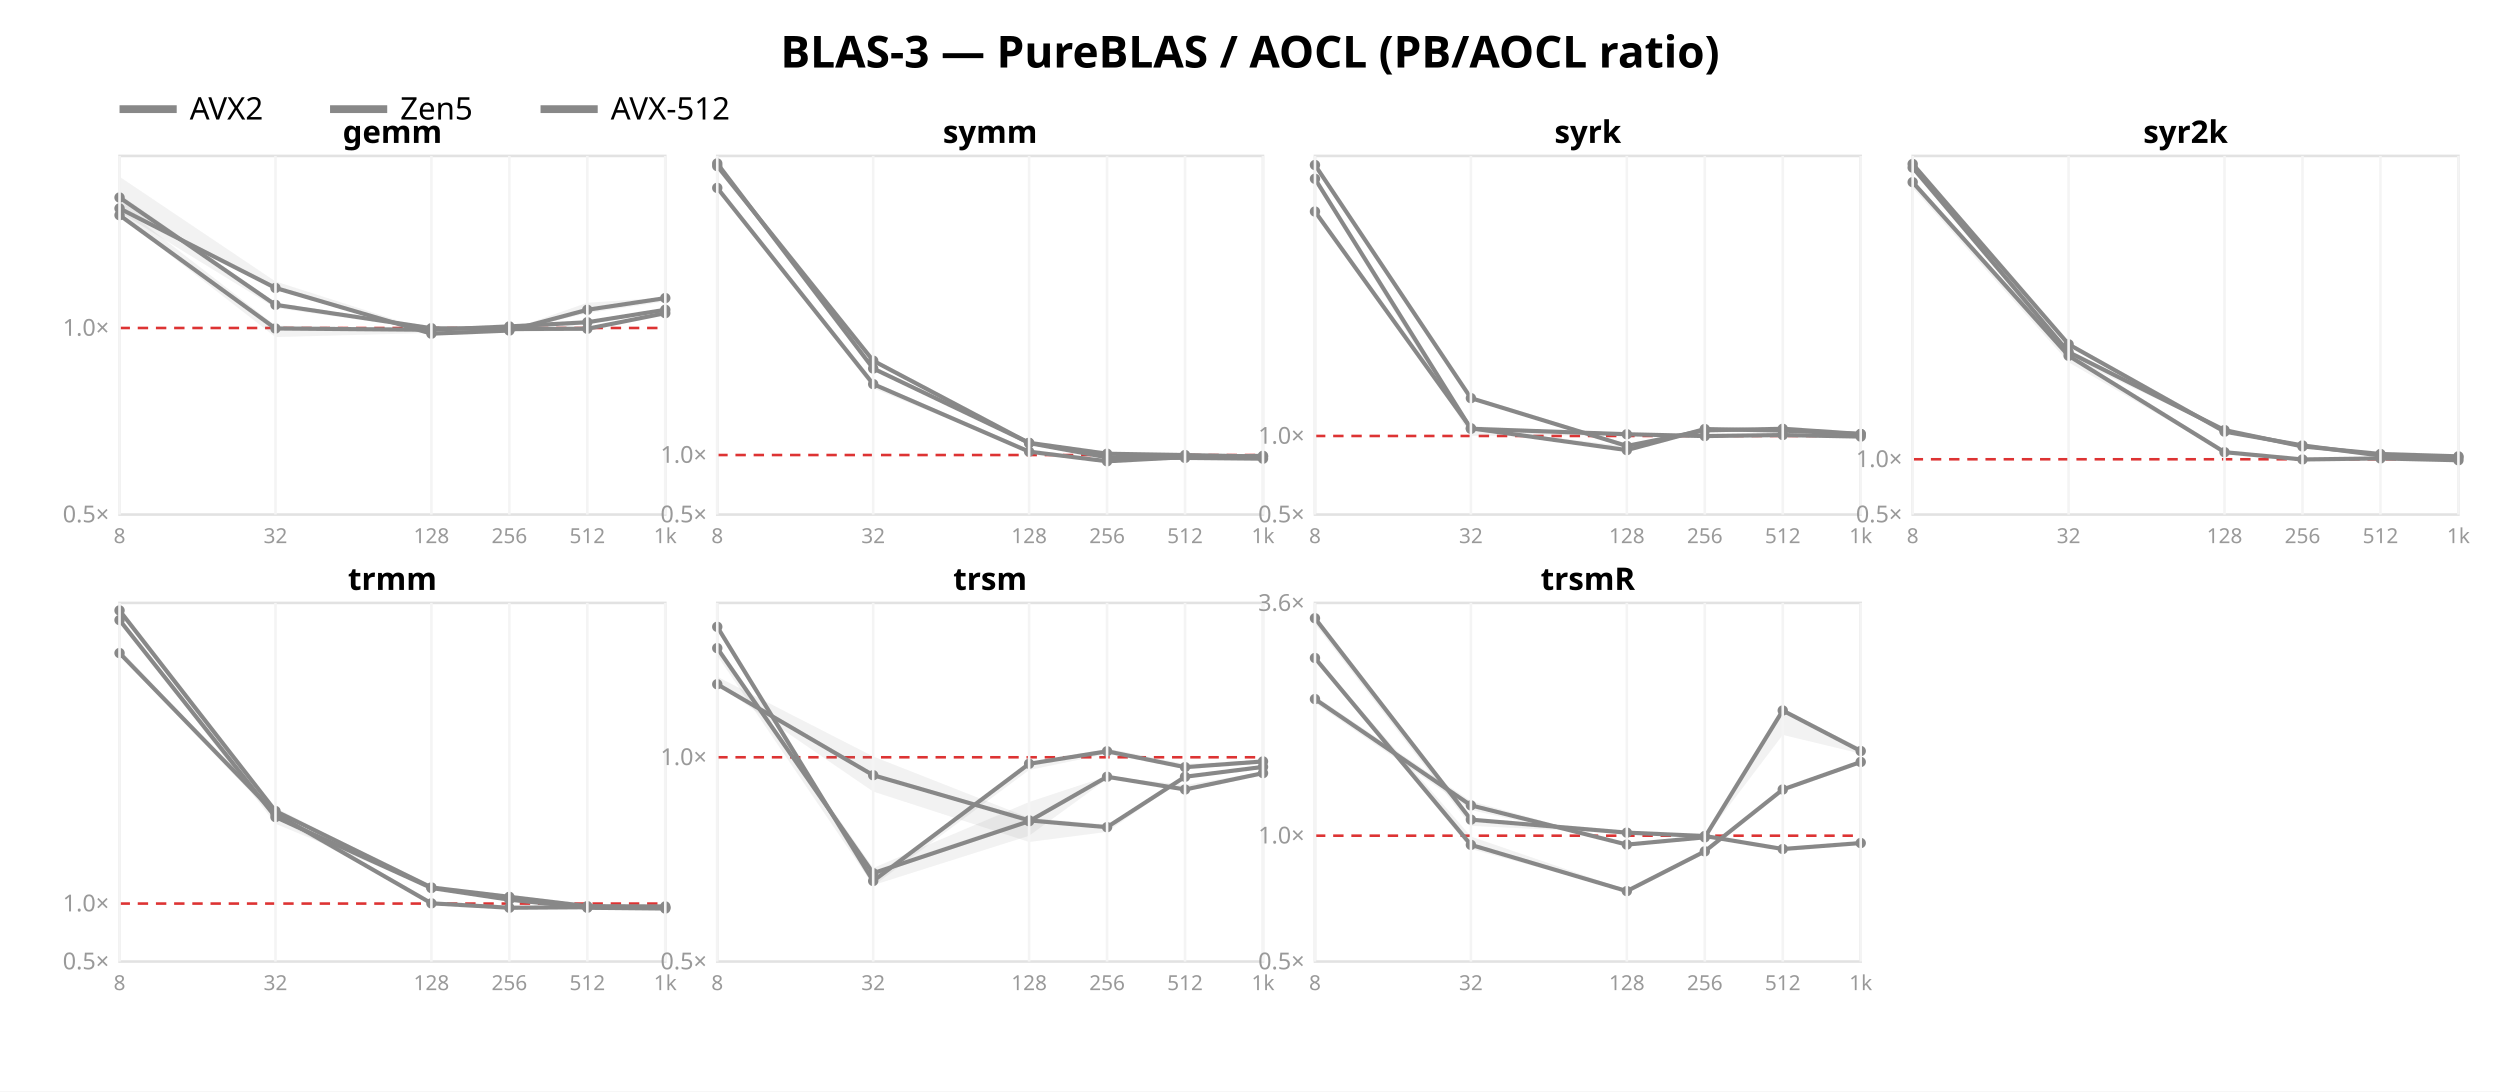
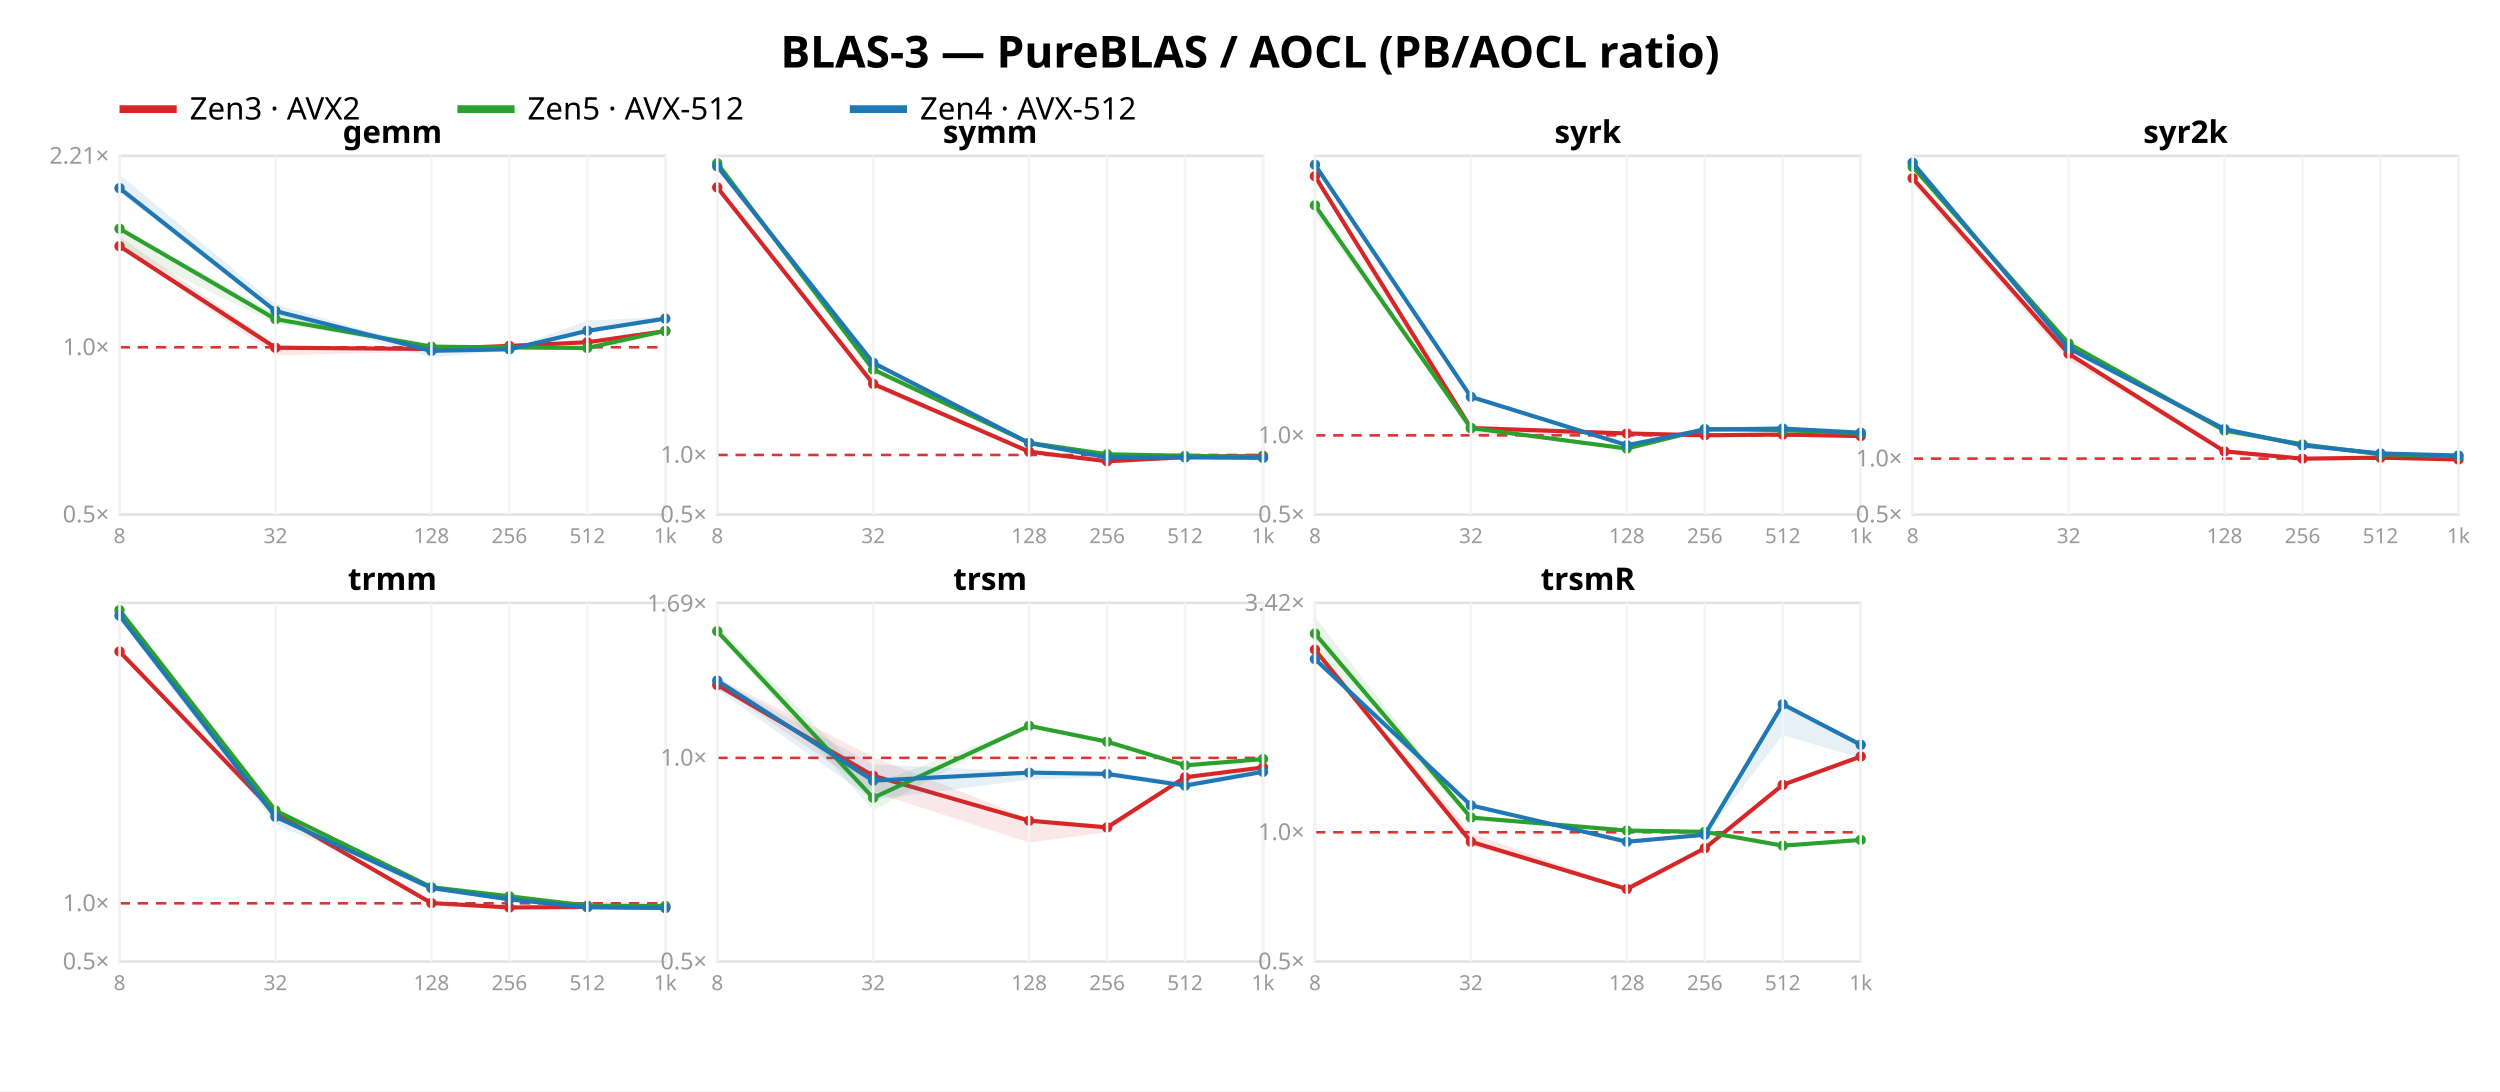
<svg xmlns="http://www.w3.org/2000/svg" width="962" height="420" font-family="sans-serif">
  <rect width="962" height="420" fill="white" />
  <text x="481.0" y="26" text-anchor="middle" font-size="17" font-weight="bold">BLAS-3 — PureBLAS / AOCL (PB/AOCL ratio)</text>
-   <line x1="46" y1="42" x2="68" y2="42" stroke="#888888" stroke-width="3" />
-   <text x="73" y="46" font-size="12">AVX2</text>
-   <line x1="127" y1="42" x2="149" y2="42" stroke="#888888" stroke-width="3" />
-   <text x="154" y="46" font-size="12">Zen5</text>
-   <line x1="208" y1="42" x2="230" y2="42" stroke="#888888" stroke-width="3" />
-   <text x="235" y="46" font-size="12">AVX-512</text>
+   <line x1="46" y1="42" x2="68" y2="42" stroke="#d62728" stroke-width="3" />
+   <text x="73" y="46" font-size="12">Zen3 · AVX2</text>
+   <line x1="176" y1="42" x2="198" y2="42" stroke="#2ca02c" stroke-width="3" />
+   <text x="203" y="46" font-size="12">Zen5 · AVX-512</text>
+   <line x1="327" y1="42" x2="349" y2="42" stroke="#1f77b4" stroke-width="3" />
+   <text x="354" y="46" font-size="12">Zen4 · AVX-512</text>
  <rect x="46" y="60" width="210" height="138" fill="none" stroke="#e2e2e2" />
-   <line x1="46" y1="126.208" x2="256" y2="126.208" stroke="#d33" stroke-dasharray="4 3" />
+   <line x1="46" y1="133.639" x2="256" y2="133.639" stroke="#d33" stroke-dasharray="4 3" />
  <text x="42" y="201.0" text-anchor="end" font-size="9" fill="#999">0.5×</text>
-   <text x="42" y="129.208" text-anchor="end" font-size="9" fill="#999">1.0×</text>
-   <polygon points="46.0,78.8 106.0,125.3 166.0,126.5 196.0,125.4 226.0,123.9 256.0,119.2 256.0,119.6 226.0,124.1 196.0,125.7 166.0,128.1 106.0,129.7 46.0,83.0" fill="#888888" opacity="0.11" />
-   <polyline points="46.0,82.8 106.0,126.4 166.0,126.9 196.0,125.6 226.0,124.0 256.0,119.2" fill="none" stroke="#888888" stroke-width="1.6" />
-   <circle cx="46.0" cy="82.8" r="2" fill="#888888" />
-   <circle cx="106.0" cy="126.4" r="2" fill="#888888" />
-   <circle cx="166.0" cy="126.9" r="2" fill="#888888" />
-   <circle cx="196.0" cy="125.6" r="2" fill="#888888" />
-   <circle cx="226.0" cy="124.0" r="2" fill="#888888" />
-   <circle cx="256.0" cy="119.2" r="2" fill="#888888" />
-   <polygon points="46.0,74.8 106.0,116.4 166.0,126.0 196.0,126.2 226.0,126.5 256.0,120.2 256.0,120.7 226.0,127.0 196.0,127.8 166.0,127.0 106.0,118.5 46.0,81.6" fill="#888888" opacity="0.11" />
-   <polyline points="46.0,76.0 106.0,117.3 166.0,126.3 196.0,126.6 226.0,126.5 256.0,120.5" fill="none" stroke="#888888" stroke-width="1.6" />
-   <circle cx="46.0" cy="76.0" r="2" fill="#888888" />
-   <circle cx="106.0" cy="117.3" r="2" fill="#888888" />
-   <circle cx="166.0" cy="126.3" r="2" fill="#888888" />
-   <circle cx="196.0" cy="126.6" r="2" fill="#888888" />
-   <circle cx="226.0" cy="126.5" r="2" fill="#888888" />
-   <circle cx="256.0" cy="120.5" r="2" fill="#888888" />
-   <polygon points="46.0,68.0 106.0,108.3 166.0,127.5 196.0,127.0 226.0,116.5 256.0,114.5 256.0,116.0 226.0,120.5 196.0,127.6 166.0,129.0 106.0,111.5 46.0,80.6" fill="#888888" opacity="0.11" />
-   <polyline points="46.0,80.2 106.0,110.8 166.0,128.4 196.0,127.2 226.0,119.2 256.0,114.7" fill="none" stroke="#888888" stroke-width="1.6" />
-   <circle cx="46.0" cy="80.2" r="2" fill="#888888" />
-   <circle cx="106.0" cy="110.8" r="2" fill="#888888" />
-   <circle cx="166.0" cy="128.4" r="2" fill="#888888" />
-   <circle cx="196.0" cy="127.2" r="2" fill="#888888" />
-   <circle cx="226.0" cy="119.2" r="2" fill="#888888" />
-   <circle cx="256.0" cy="114.7" r="2" fill="#888888" />
+   <text x="42" y="136.639" text-anchor="end" font-size="9" fill="#999">1.0×</text>
+   <text x="42" y="63.007" text-anchor="end" font-size="9" fill="#999">2.21×</text>
+   <polygon points="46.0,91.1 106.0,132.8 166.0,133.9 196.0,132.9 226.0,131.6 256.0,127.3 256.0,127.7 226.0,131.7 196.0,133.2 166.0,135.3 106.0,136.7 46.0,94.9" fill="#d62728" opacity="0.11" />
+   <polyline points="46.0,94.7 106.0,133.8 166.0,134.3 196.0,133.1 226.0,131.7 256.0,127.4" fill="none" stroke="#d62728" stroke-width="1.6" />
+   <circle cx="46.0" cy="94.7" r="2" fill="#d62728" />
+   <circle cx="106.0" cy="133.8" r="2" fill="#d62728" />
+   <circle cx="166.0" cy="134.3" r="2" fill="#d62728" />
+   <circle cx="196.0" cy="133.1" r="2" fill="#d62728" />
+   <circle cx="226.0" cy="131.7" r="2" fill="#d62728" />
+   <circle cx="256.0" cy="127.4" r="2" fill="#d62728" />
+   <polygon points="46.0,87.6 106.0,120.6 166.0,132.4 196.0,133.6 226.0,133.8 256.0,126.9 256.0,128.1 226.0,134.0 196.0,133.9 166.0,133.7 106.0,124.5 46.0,95.4" fill="#2ca02c" opacity="0.11" />
+   <polyline points="46.0,88.0 106.0,122.8 166.0,133.4 196.0,133.7 226.0,133.9 256.0,127.3" fill="none" stroke="#2ca02c" stroke-width="1.6" />
+   <circle cx="46.0" cy="88.0" r="2" fill="#2ca02c" />
+   <circle cx="106.0" cy="122.8" r="2" fill="#2ca02c" />
+   <circle cx="166.0" cy="133.4" r="2" fill="#2ca02c" />
+   <circle cx="196.0" cy="133.7" r="2" fill="#2ca02c" />
+   <circle cx="226.0" cy="133.9" r="2" fill="#2ca02c" />
+   <circle cx="256.0" cy="127.3" r="2" fill="#2ca02c" />
+   <polygon points="46.0,67.1 106.0,117.1 166.0,134.5 196.0,134.2 226.0,123.4 256.0,121.9 256.0,123.4 226.0,128.3 196.0,135.0 166.0,137.5 106.0,120.9 46.0,74.0" fill="#1f77b4" opacity="0.11" />
+   <polyline points="46.0,72.4 106.0,119.7 166.0,135.0 196.0,134.4 226.0,127.3 256.0,122.6" fill="none" stroke="#1f77b4" stroke-width="1.6" />
+   <circle cx="46.0" cy="72.4" r="2" fill="#1f77b4" />
+   <circle cx="106.0" cy="119.7" r="2" fill="#1f77b4" />
+   <circle cx="166.0" cy="135.0" r="2" fill="#1f77b4" />
+   <circle cx="196.0" cy="134.4" r="2" fill="#1f77b4" />
+   <circle cx="226.0" cy="127.3" r="2" fill="#1f77b4" />
+   <circle cx="256.0" cy="122.6" r="2" fill="#1f77b4" />
  <text x="151.0" y="55" text-anchor="middle" font-size="12" font-weight="bold">gemm</text>
  <line x1="46.0" y1="60" x2="46.0" y2="198" stroke="#f4f4f4" />
  <text x="46.0" y="209" text-anchor="middle" font-size="8" fill="#999">8</text>
  <line x1="106.0" y1="60" x2="106.0" y2="198" stroke="#f4f4f4" />
  <text x="106.0" y="209" text-anchor="middle" font-size="8" fill="#999">32</text>
  <line x1="166.0" y1="60" x2="166.0" y2="198" stroke="#f4f4f4" />
  <text x="166.0" y="209" text-anchor="middle" font-size="8" fill="#999">128</text>
  <line x1="196.0" y1="60" x2="196.0" y2="198" stroke="#f4f4f4" />
  <text x="196.0" y="209" text-anchor="middle" font-size="8" fill="#999">256</text>
  <line x1="226.0" y1="60" x2="226.0" y2="198" stroke="#f4f4f4" />
  <text x="226.0" y="209" text-anchor="middle" font-size="8" fill="#999">512</text>
  <line x1="256.0" y1="60" x2="256.0" y2="198" stroke="#f4f4f4" />
  <text x="256.0" y="209" text-anchor="middle" font-size="8" fill="#999">1k</text>
  <rect x="276" y="60" width="210" height="138" fill="none" stroke="#e2e2e2" />
-   <line x1="276" y1="175.093" x2="486" y2="175.093" stroke="#d33" stroke-dasharray="4 3" />
+   <line x1="276" y1="175.068" x2="486" y2="175.068" stroke="#d33" stroke-dasharray="4 3" />
  <text x="272" y="201.0" text-anchor="end" font-size="9" fill="#999">0.5×</text>
-   <text x="272" y="178.093" text-anchor="end" font-size="9" fill="#999">1.0×</text>
-   <polygon points="276.0,72.2 336.0,147.7 396.0,173.7 426.0,177.5 456.0,175.9 486.0,175.4 486.0,175.5 456.0,175.9 426.0,177.6 396.0,173.9 336.0,149.4 276.0,72.5" fill="#888888" opacity="0.11" />
-   <polyline points="276.0,72.3 336.0,147.8 396.0,173.8 426.0,177.5 456.0,175.9 486.0,175.4" fill="none" stroke="#888888" stroke-width="1.6" />
-   <circle cx="276.0" cy="72.3" r="2" fill="#888888" />
-   <circle cx="336.0" cy="147.8" r="2" fill="#888888" />
-   <circle cx="396.0" cy="173.8" r="2" fill="#888888" />
-   <circle cx="426.0" cy="177.5" r="2" fill="#888888" />
-   <circle cx="456.0" cy="175.9" r="2" fill="#888888" />
-   <circle cx="486.0" cy="175.4" r="2" fill="#888888" />
-   <polygon points="276.0,62.5 336.0,141.5 396.0,170.1 426.0,174.1 456.0,175.1 486.0,175.6 486.0,175.7 456.0,175.4 426.0,174.6 396.0,170.5 336.0,142.5 276.0,63.0" fill="#888888" opacity="0.11" />
-   <polyline points="276.0,62.9 336.0,141.8 396.0,170.4 426.0,174.6 456.0,175.1 486.0,175.7" fill="none" stroke="#888888" stroke-width="1.6" />
-   <circle cx="276.0" cy="62.9" r="2" fill="#888888" />
-   <circle cx="336.0" cy="141.8" r="2" fill="#888888" />
-   <circle cx="396.0" cy="170.4" r="2" fill="#888888" />
-   <circle cx="426.0" cy="174.6" r="2" fill="#888888" />
-   <circle cx="456.0" cy="175.1" r="2" fill="#888888" />
-   <circle cx="486.0" cy="175.7" r="2" fill="#888888" />
-   <polygon points="276.0,63.9 336.0,138.2 396.0,170.1 426.0,175.9 456.0,176.0 486.0,176.2 486.0,176.9 456.0,176.7 426.0,176.1 396.0,170.5 336.0,139.7 276.0,65.2" fill="#888888" opacity="0.11" />
-   <polyline points="276.0,63.9 336.0,138.8 396.0,170.5 426.0,176.0 456.0,176.2 486.0,176.5" fill="none" stroke="#888888" stroke-width="1.6" />
-   <circle cx="276.0" cy="63.9" r="2" fill="#888888" />
-   <circle cx="336.0" cy="138.8" r="2" fill="#888888" />
-   <circle cx="396.0" cy="170.5" r="2" fill="#888888" />
-   <circle cx="426.0" cy="176.0" r="2" fill="#888888" />
-   <circle cx="456.0" cy="176.2" r="2" fill="#888888" />
-   <circle cx="486.0" cy="176.5" r="2" fill="#888888" />
+   <text x="272" y="178.068" text-anchor="end" font-size="9" fill="#999">1.0×</text>
+   <polygon points="276.0,72.0 336.0,147.7 396.0,173.7 426.0,177.4 456.0,175.9 486.0,175.4 486.0,175.5 456.0,175.9 426.0,177.5 396.0,173.9 336.0,149.3 276.0,72.4" fill="#d62728" opacity="0.11" />
+   <polyline points="276.0,72.1 336.0,147.7 396.0,173.8 426.0,177.5 456.0,175.9 486.0,175.4" fill="none" stroke="#d62728" stroke-width="1.6" />
+   <circle cx="276.0" cy="72.1" r="2" fill="#d62728" />
+   <circle cx="336.0" cy="147.7" r="2" fill="#d62728" />
+   <circle cx="396.0" cy="173.8" r="2" fill="#d62728" />
+   <circle cx="426.0" cy="177.5" r="2" fill="#d62728" />
+   <circle cx="456.0" cy="175.9" r="2" fill="#d62728" />
+   <circle cx="486.0" cy="175.4" r="2" fill="#d62728" />
+   <polygon points="276.0,62.5 336.0,141.2 396.0,170.3 426.0,174.7 456.0,175.3 486.0,175.8 486.0,175.9 456.0,175.7 426.0,174.8 396.0,170.4 336.0,142.4 276.0,63.2" fill="#2ca02c" opacity="0.11" />
+   <polyline points="276.0,62.8 336.0,142.2 396.0,170.4 426.0,174.8 456.0,175.4 486.0,175.8" fill="none" stroke="#2ca02c" stroke-width="1.6" />
+   <circle cx="276.0" cy="62.8" r="2" fill="#2ca02c" />
+   <circle cx="336.0" cy="142.2" r="2" fill="#2ca02c" />
+   <circle cx="396.0" cy="170.4" r="2" fill="#2ca02c" />
+   <circle cx="426.0" cy="174.8" r="2" fill="#2ca02c" />
+   <circle cx="456.0" cy="175.4" r="2" fill="#2ca02c" />
+   <circle cx="486.0" cy="175.8" r="2" fill="#2ca02c" />
+   <polygon points="276.0,63.9 336.0,138.9 396.0,170.4 426.0,176.0 456.0,176.0 486.0,176.2 486.0,176.3 456.0,176.2 426.0,176.1 396.0,170.6 336.0,141.1 276.0,64.7" fill="#1f77b4" opacity="0.11" />
+   <polyline points="276.0,64.0 336.0,139.6 396.0,170.5 426.0,176.0 456.0,176.0 486.0,176.2" fill="none" stroke="#1f77b4" stroke-width="1.6" />
+   <circle cx="276.0" cy="64.0" r="2" fill="#1f77b4" />
+   <circle cx="336.0" cy="139.6" r="2" fill="#1f77b4" />
+   <circle cx="396.0" cy="170.5" r="2" fill="#1f77b4" />
+   <circle cx="426.0" cy="176.0" r="2" fill="#1f77b4" />
+   <circle cx="456.0" cy="176.0" r="2" fill="#1f77b4" />
+   <circle cx="486.0" cy="176.2" r="2" fill="#1f77b4" />
  <text x="381.0" y="55" text-anchor="middle" font-size="12" font-weight="bold">symm</text>
  <line x1="276.0" y1="60" x2="276.0" y2="198" stroke="#f4f4f4" />
  <text x="276.0" y="209" text-anchor="middle" font-size="8" fill="#999">8</text>
  <line x1="336.0" y1="60" x2="336.0" y2="198" stroke="#f4f4f4" />
  <text x="336.0" y="209" text-anchor="middle" font-size="8" fill="#999">32</text>
  <line x1="396.0" y1="60" x2="396.0" y2="198" stroke="#f4f4f4" />
  <text x="396.0" y="209" text-anchor="middle" font-size="8" fill="#999">128</text>
  <line x1="426.0" y1="60" x2="426.0" y2="198" stroke="#f4f4f4" />
  <text x="426.0" y="209" text-anchor="middle" font-size="8" fill="#999">256</text>
  <line x1="456.0" y1="60" x2="456.0" y2="198" stroke="#f4f4f4" />
  <text x="456.0" y="209" text-anchor="middle" font-size="8" fill="#999">512</text>
  <line x1="486.0" y1="60" x2="486.0" y2="198" stroke="#f4f4f4" />
  <text x="486.0" y="209" text-anchor="middle" font-size="8" fill="#999">1k</text>
  <rect x="506" y="60" width="210" height="138" fill="none" stroke="#e2e2e2" />
-   <line x1="506" y1="167.762" x2="716" y2="167.762" stroke="#d33" stroke-dasharray="4 3" />
+   <line x1="506" y1="167.525" x2="716" y2="167.525" stroke="#d33" stroke-dasharray="4 3" />
  <text x="502" y="201.0" text-anchor="end" font-size="9" fill="#999">0.5×</text>
-   <text x="502" y="170.762" text-anchor="end" font-size="9" fill="#999">1.0×</text>
-   <polygon points="506.0,67.8 566.0,164.0 626.0,166.8 656.0,167.5 686.0,167.4 716.0,168.0 716.0,168.0 686.0,167.4 656.0,168.0 626.0,167.5 566.0,167.7 506.0,70.0" fill="#888888" opacity="0.11" />
-   <polyline points="506.0,68.8 566.0,165.0 626.0,167.1 656.0,167.8 686.0,167.4 716.0,168.0" fill="none" stroke="#888888" stroke-width="1.6" />
-   <circle cx="506.0" cy="68.8" r="2" fill="#888888" />
-   <circle cx="566.0" cy="165.0" r="2" fill="#888888" />
-   <circle cx="626.0" cy="167.1" r="2" fill="#888888" />
-   <circle cx="656.0" cy="167.8" r="2" fill="#888888" />
-   <circle cx="686.0" cy="167.4" r="2" fill="#888888" />
-   <circle cx="716.0" cy="168.0" r="2" fill="#888888" />
-   <polygon points="506.0,81.2 566.0,164.6 626.0,171.7 656.0,164.7 686.0,165.7 716.0,166.9 716.0,167.1 686.0,165.9 656.0,165.3 626.0,173.6 566.0,164.9 506.0,81.9" fill="#888888" opacity="0.11" />
-   <polyline points="506.0,81.4 566.0,164.8 626.0,173.2 656.0,165.1 686.0,165.7 716.0,167.0" fill="none" stroke="#888888" stroke-width="1.6" />
-   <circle cx="506.0" cy="81.4" r="2" fill="#888888" />
-   <circle cx="566.0" cy="164.8" r="2" fill="#888888" />
-   <circle cx="626.0" cy="173.2" r="2" fill="#888888" />
-   <circle cx="656.0" cy="165.1" r="2" fill="#888888" />
-   <circle cx="686.0" cy="165.7" r="2" fill="#888888" />
-   <circle cx="716.0" cy="167.0" r="2" fill="#888888" />
-   <polygon points="506.0,63.4 566.0,152.5 626.0,171.4 656.0,165.4 686.0,164.7 716.0,166.9 716.0,167.1 686.0,165.1 656.0,166.4 626.0,171.9 566.0,153.5 506.0,63.9" fill="#888888" opacity="0.11" />
-   <polyline points="506.0,63.5 566.0,153.2 626.0,171.6 656.0,165.6 686.0,165.0 716.0,167.0" fill="none" stroke="#888888" stroke-width="1.6" />
-   <circle cx="506.0" cy="63.5" r="2" fill="#888888" />
-   <circle cx="566.0" cy="153.2" r="2" fill="#888888" />
-   <circle cx="626.0" cy="171.6" r="2" fill="#888888" />
-   <circle cx="656.0" cy="165.6" r="2" fill="#888888" />
-   <circle cx="686.0" cy="165.0" r="2" fill="#888888" />
-   <circle cx="716.0" cy="167.0" r="2" fill="#888888" />
+   <text x="502" y="170.525" text-anchor="end" font-size="9" fill="#999">1.0×</text>
+   <polygon points="506.0,66.8 566.0,163.7 626.0,166.5 656.0,167.3 686.0,167.1 716.0,167.8 716.0,167.8 686.0,167.2 656.0,167.7 626.0,167.2 566.0,167.5 506.0,69.0" fill="#d62728" opacity="0.11" />
+   <polyline points="506.0,67.8 566.0,164.7 626.0,166.8 656.0,167.5 686.0,167.2 716.0,167.8" fill="none" stroke="#d62728" stroke-width="1.6" />
+   <circle cx="506.0" cy="67.8" r="2" fill="#d62728" />
+   <circle cx="566.0" cy="164.7" r="2" fill="#d62728" />
+   <circle cx="626.0" cy="166.8" r="2" fill="#d62728" />
+   <circle cx="656.0" cy="167.5" r="2" fill="#d62728" />
+   <circle cx="686.0" cy="167.2" r="2" fill="#d62728" />
+   <circle cx="716.0" cy="167.8" r="2" fill="#d62728" />
+   <polygon points="506.0,78.0 566.0,163.8 626.0,172.6 656.0,165.1 686.0,165.4 716.0,166.6 716.0,166.8 686.0,165.7 656.0,165.2 626.0,172.7 566.0,165.0 506.0,82.4" fill="#2ca02c" opacity="0.11" />
+   <polyline points="506.0,79.0 566.0,164.7 626.0,172.6 656.0,165.1 686.0,165.5 716.0,166.7" fill="none" stroke="#2ca02c" stroke-width="1.6" />
+   <circle cx="506.0" cy="79.0" r="2" fill="#2ca02c" />
+   <circle cx="566.0" cy="164.7" r="2" fill="#2ca02c" />
+   <circle cx="626.0" cy="172.6" r="2" fill="#2ca02c" />
+   <circle cx="656.0" cy="165.1" r="2" fill="#2ca02c" />
+   <circle cx="686.0" cy="165.5" r="2" fill="#2ca02c" />
+   <circle cx="716.0" cy="166.7" r="2" fill="#2ca02c" />
+   <polygon points="506.0,63.4 566.0,152.0 626.0,171.2 656.0,165.1 686.0,164.8 716.0,166.3 716.0,166.7 686.0,165.0 656.0,166.1 626.0,171.4 566.0,153.0 506.0,63.7" fill="#1f77b4" opacity="0.11" />
+   <polyline points="506.0,63.4 566.0,152.7 626.0,171.3 656.0,165.3 686.0,164.9 716.0,166.5" fill="none" stroke="#1f77b4" stroke-width="1.6" />
+   <circle cx="506.0" cy="63.4" r="2" fill="#1f77b4" />
+   <circle cx="566.0" cy="152.7" r="2" fill="#1f77b4" />
+   <circle cx="626.0" cy="171.3" r="2" fill="#1f77b4" />
+   <circle cx="656.0" cy="165.3" r="2" fill="#1f77b4" />
+   <circle cx="686.0" cy="164.9" r="2" fill="#1f77b4" />
+   <circle cx="716.0" cy="166.5" r="2" fill="#1f77b4" />
  <text x="611.0" y="55" text-anchor="middle" font-size="12" font-weight="bold">syrk</text>
  <line x1="506.0" y1="60" x2="506.0" y2="198" stroke="#f4f4f4" />
  <text x="506.0" y="209" text-anchor="middle" font-size="8" fill="#999">8</text>
  <line x1="566.0" y1="60" x2="566.0" y2="198" stroke="#f4f4f4" />
  <text x="566.0" y="209" text-anchor="middle" font-size="8" fill="#999">32</text>
  <line x1="626.0" y1="60" x2="626.0" y2="198" stroke="#f4f4f4" />
  <text x="626.0" y="209" text-anchor="middle" font-size="8" fill="#999">128</text>
  <line x1="656.0" y1="60" x2="656.0" y2="198" stroke="#f4f4f4" />
  <text x="656.0" y="209" text-anchor="middle" font-size="8" fill="#999">256</text>
  <line x1="686.0" y1="60" x2="686.0" y2="198" stroke="#f4f4f4" />
  <text x="686.0" y="209" text-anchor="middle" font-size="8" fill="#999">512</text>
  <line x1="716.0" y1="60" x2="716.0" y2="198" stroke="#f4f4f4" />
  <text x="716.0" y="209" text-anchor="middle" font-size="8" fill="#999">1k</text>
  <rect x="736" y="60" width="210" height="138" fill="none" stroke="#e2e2e2" />
-   <line x1="736" y1="176.727" x2="946" y2="176.727" stroke="#d33" stroke-dasharray="4 3" />
+   <line x1="736" y1="176.469" x2="946" y2="176.469" stroke="#d33" stroke-dasharray="4 3" />
  <text x="732" y="201.0" text-anchor="end" font-size="9" fill="#999">0.5×</text>
-   <text x="732" y="179.727" text-anchor="end" font-size="9" fill="#999">1.0×</text>
-   <polygon points="736.0,69.1 796.0,136.7 856.0,173.9 886.0,176.7 916.0,176.3 946.0,177.1 946.0,177.1 916.0,176.4 886.0,176.8 856.0,174.3 796.0,139.4 736.0,72.3" fill="#888888" opacity="0.11" />
-   <polyline points="736.0,70.1 796.0,136.9 856.0,174.0 886.0,176.8 916.0,176.4 946.0,177.1" fill="none" stroke="#888888" stroke-width="1.6" />
-   <circle cx="736.0" cy="70.1" r="2" fill="#888888" />
-   <circle cx="796.0" cy="136.9" r="2" fill="#888888" />
-   <circle cx="856.0" cy="174.0" r="2" fill="#888888" />
-   <circle cx="886.0" cy="176.8" r="2" fill="#888888" />
-   <circle cx="916.0" cy="176.4" r="2" fill="#888888" />
-   <circle cx="946.0" cy="177.1" r="2" fill="#888888" />
-   <polygon points="736.0,62.4 796.0,131.7 856.0,166.0 886.0,171.4 916.0,175.2 946.0,175.7 946.0,176.0 916.0,175.7 886.0,171.9 856.0,166.4 796.0,133.1 736.0,63.8" fill="#888888" opacity="0.11" />
-   <polyline points="736.0,63.1 796.0,132.5 856.0,166.1 886.0,171.4 916.0,175.3 946.0,176.0" fill="none" stroke="#888888" stroke-width="1.6" />
-   <circle cx="736.0" cy="63.1" r="2" fill="#888888" />
-   <circle cx="796.0" cy="132.5" r="2" fill="#888888" />
-   <circle cx="856.0" cy="166.1" r="2" fill="#888888" />
-   <circle cx="886.0" cy="171.4" r="2" fill="#888888" />
-   <circle cx="916.0" cy="175.3" r="2" fill="#888888" />
-   <circle cx="946.0" cy="176.0" r="2" fill="#888888" />
-   <polygon points="736.0,64.3 796.0,134.5 856.0,165.5 886.0,171.4 916.0,174.5 946.0,175.5 946.0,175.6 916.0,174.7 886.0,172.3 856.0,165.9 796.0,137.5 736.0,64.7" fill="#888888" opacity="0.11" />
-   <polyline points="736.0,64.5 796.0,135.5 856.0,165.5 886.0,171.8 916.0,174.7 946.0,175.6" fill="none" stroke="#888888" stroke-width="1.6" />
-   <circle cx="736.0" cy="64.5" r="2" fill="#888888" />
-   <circle cx="796.0" cy="135.5" r="2" fill="#888888" />
-   <circle cx="856.0" cy="165.5" r="2" fill="#888888" />
-   <circle cx="886.0" cy="171.8" r="2" fill="#888888" />
-   <circle cx="916.0" cy="174.7" r="2" fill="#888888" />
-   <circle cx="946.0" cy="175.6" r="2" fill="#888888" />
+   <text x="732" y="179.469" text-anchor="end" font-size="9" fill="#999">1.0×</text>
+   <polygon points="736.0,67.5 796.0,135.9 856.0,173.6 886.0,176.5 916.0,176.1 946.0,176.8 946.0,176.9 916.0,176.1 886.0,176.5 856.0,174.0 796.0,138.7 736.0,70.8" fill="#d62728" opacity="0.11" />
+   <polyline points="736.0,68.6 796.0,136.1 856.0,173.7 886.0,176.5 916.0,176.1 946.0,176.8" fill="none" stroke="#d62728" stroke-width="1.6" />
+   <circle cx="736.0" cy="68.6" r="2" fill="#d62728" />
+   <circle cx="796.0" cy="136.1" r="2" fill="#d62728" />
+   <circle cx="856.0" cy="173.7" r="2" fill="#d62728" />
+   <circle cx="886.0" cy="176.5" r="2" fill="#d62728" />
+   <circle cx="916.0" cy="176.1" r="2" fill="#d62728" />
+   <circle cx="946.0" cy="176.8" r="2" fill="#d62728" />
+   <polygon points="736.0,64.0 796.0,131.6 856.0,165.4 886.0,170.9 916.0,174.8 946.0,175.3 946.0,175.7 916.0,174.8 886.0,171.3 856.0,166.0 796.0,133.0 736.0,65.3" fill="#2ca02c" opacity="0.11" />
+   <polyline points="736.0,64.2 796.0,132.2 856.0,165.7 886.0,171.0 916.0,174.8 946.0,175.5" fill="none" stroke="#2ca02c" stroke-width="1.6" />
+   <circle cx="736.0" cy="64.2" r="2" fill="#2ca02c" />
+   <circle cx="796.0" cy="132.2" r="2" fill="#2ca02c" />
+   <circle cx="856.0" cy="165.7" r="2" fill="#2ca02c" />
+   <circle cx="886.0" cy="171.0" r="2" fill="#2ca02c" />
+   <circle cx="916.0" cy="174.8" r="2" fill="#2ca02c" />
+   <circle cx="946.0" cy="175.5" r="2" fill="#2ca02c" />
+   <polygon points="736.0,62.4 796.0,133.3 856.0,164.9 886.0,171.1 916.0,174.4 946.0,175.3 946.0,175.5 916.0,174.6 886.0,172.1 856.0,165.2 796.0,135.6 736.0,63.3" fill="#1f77b4" opacity="0.11" />
+   <polyline points="736.0,62.6 796.0,134.0 856.0,165.1 886.0,171.4 916.0,174.5 946.0,175.3" fill="none" stroke="#1f77b4" stroke-width="1.6" />
+   <circle cx="736.0" cy="62.6" r="2" fill="#1f77b4" />
+   <circle cx="796.0" cy="134.0" r="2" fill="#1f77b4" />
+   <circle cx="856.0" cy="165.1" r="2" fill="#1f77b4" />
+   <circle cx="886.0" cy="171.4" r="2" fill="#1f77b4" />
+   <circle cx="916.0" cy="174.5" r="2" fill="#1f77b4" />
+   <circle cx="946.0" cy="175.3" r="2" fill="#1f77b4" />
  <text x="841.0" y="55" text-anchor="middle" font-size="12" font-weight="bold">syr2k</text>
  <line x1="736.0" y1="60" x2="736.0" y2="198" stroke="#f4f4f4" />
  <text x="736.0" y="209" text-anchor="middle" font-size="8" fill="#999">8</text>
  <line x1="796.0" y1="60" x2="796.0" y2="198" stroke="#f4f4f4" />
  <text x="796.0" y="209" text-anchor="middle" font-size="8" fill="#999">32</text>
  <line x1="856.0" y1="60" x2="856.0" y2="198" stroke="#f4f4f4" />
  <text x="856.0" y="209" text-anchor="middle" font-size="8" fill="#999">128</text>
  <line x1="886.0" y1="60" x2="886.0" y2="198" stroke="#f4f4f4" />
  <text x="886.0" y="209" text-anchor="middle" font-size="8" fill="#999">256</text>
  <line x1="916.0" y1="60" x2="916.0" y2="198" stroke="#f4f4f4" />
  <text x="916.0" y="209" text-anchor="middle" font-size="8" fill="#999">512</text>
  <line x1="946.0" y1="60" x2="946.0" y2="198" stroke="#f4f4f4" />
  <text x="946.0" y="209" text-anchor="middle" font-size="8" fill="#999">1k</text>
  <rect x="46" y="232" width="210" height="138" fill="none" stroke="#e2e2e2" />
-   <line x1="46" y1="347.695" x2="256" y2="347.695" stroke="#d33" stroke-dasharray="4 3" />
+   <line x1="46" y1="347.591" x2="256" y2="347.591" stroke="#d33" stroke-dasharray="4 3" />
  <text x="42" y="373.0" text-anchor="end" font-size="9" fill="#999">0.5×</text>
-   <text x="42" y="350.695" text-anchor="end" font-size="9" fill="#999">1.0×</text>
-   <polygon points="46.0,249.7 106.0,313.0 166.0,347.5 196.0,349.2 226.0,349.0 256.0,349.2 256.0,349.4 226.0,349.4 196.0,349.3 166.0,347.7 106.0,314.8 46.0,252.2" fill="#888888" opacity="0.11" />
-   <polyline points="46.0,251.3 106.0,313.1 166.0,347.6 196.0,349.3 226.0,349.1 256.0,349.3" fill="none" stroke="#888888" stroke-width="1.6" />
-   <circle cx="46.0" cy="251.3" r="2" fill="#888888" />
-   <circle cx="106.0" cy="313.1" r="2" fill="#888888" />
-   <circle cx="166.0" cy="347.6" r="2" fill="#888888" />
-   <circle cx="196.0" cy="349.3" r="2" fill="#888888" />
-   <circle cx="226.0" cy="349.1" r="2" fill="#888888" />
-   <circle cx="256.0" cy="349.3" r="2" fill="#888888" />
-   <polygon points="46.0,234.5 106.0,310.8 166.0,341.4 196.0,344.9 226.0,348.3 256.0,348.6 256.0,349.1 226.0,349.6 196.0,345.2 166.0,341.7 106.0,313.5 46.0,236.0" fill="#888888" opacity="0.11" />
-   <polyline points="46.0,234.9 106.0,312.1 166.0,341.5 196.0,345.1 226.0,348.7 256.0,348.8" fill="none" stroke="#888888" stroke-width="1.6" />
-   <circle cx="46.0" cy="234.9" r="2" fill="#888888" />
-   <circle cx="106.0" cy="312.1" r="2" fill="#888888" />
-   <circle cx="166.0" cy="341.5" r="2" fill="#888888" />
-   <circle cx="196.0" cy="345.1" r="2" fill="#888888" />
-   <circle cx="226.0" cy="348.7" r="2" fill="#888888" />
-   <circle cx="256.0" cy="348.8" r="2" fill="#888888" />
-   <polygon points="46.0,238.3 106.0,313.4 166.0,341.5 196.0,346.2 226.0,349.1 256.0,349.5 256.0,349.6 226.0,349.3 196.0,346.3 166.0,341.8 106.0,317.0 46.0,238.7" fill="#888888" opacity="0.11" />
-   <polyline points="46.0,238.6 106.0,314.4 166.0,341.7 196.0,346.2 226.0,349.3 256.0,349.6" fill="none" stroke="#888888" stroke-width="1.6" />
-   <circle cx="46.0" cy="238.6" r="2" fill="#888888" />
-   <circle cx="106.0" cy="314.4" r="2" fill="#888888" />
-   <circle cx="166.0" cy="341.7" r="2" fill="#888888" />
-   <circle cx="196.0" cy="346.2" r="2" fill="#888888" />
-   <circle cx="226.0" cy="349.3" r="2" fill="#888888" />
-   <circle cx="256.0" cy="349.6" r="2" fill="#888888" />
+   <text x="42" y="350.591" text-anchor="end" font-size="9" fill="#999">1.0×</text>
+   <polygon points="46.0,249.2 106.0,312.8 166.0,347.4 196.0,349.1 226.0,348.9 256.0,349.1 256.0,349.3 226.0,349.3 196.0,349.2 166.0,347.6 106.0,314.5 46.0,251.7" fill="#d62728" opacity="0.11" />
+   <polyline points="46.0,250.7 106.0,312.9 166.0,347.5 196.0,349.2 226.0,349.0 256.0,349.2" fill="none" stroke="#d62728" stroke-width="1.6" />
+   <circle cx="46.0" cy="250.7" r="2" fill="#d62728" />
+   <circle cx="106.0" cy="312.9" r="2" fill="#d62728" />
+   <circle cx="166.0" cy="347.5" r="2" fill="#d62728" />
+   <circle cx="196.0" cy="349.2" r="2" fill="#d62728" />
+   <circle cx="226.0" cy="349.0" r="2" fill="#d62728" />
+   <circle cx="256.0" cy="349.2" r="2" fill="#d62728" />
+   <polygon points="46.0,234.5 106.0,311.0 166.0,341.3 196.0,344.6 226.0,348.3 256.0,348.5 256.0,348.9 226.0,348.9 196.0,344.9 166.0,341.7 106.0,313.7 46.0,235.8" fill="#2ca02c" opacity="0.11" />
+   <polyline points="46.0,234.8 106.0,311.9 166.0,341.4 196.0,344.9 226.0,348.5 256.0,348.6" fill="none" stroke="#2ca02c" stroke-width="1.6" />
+   <circle cx="46.0" cy="234.8" r="2" fill="#2ca02c" />
+   <circle cx="106.0" cy="311.9" r="2" fill="#2ca02c" />
+   <circle cx="166.0" cy="341.4" r="2" fill="#2ca02c" />
+   <circle cx="196.0" cy="344.9" r="2" fill="#2ca02c" />
+   <circle cx="226.0" cy="348.5" r="2" fill="#2ca02c" />
+   <circle cx="256.0" cy="348.6" r="2" fill="#2ca02c" />
+   <polygon points="46.0,236.7 106.0,313.1 166.0,341.7 196.0,345.7 226.0,348.9 256.0,349.3 256.0,349.5 226.0,349.2 196.0,346.2 166.0,342.8 106.0,317.2 46.0,238.2" fill="#1f77b4" opacity="0.11" />
+   <polyline points="46.0,236.9 106.0,314.3 166.0,341.7 196.0,346.1 226.0,349.1 256.0,349.4" fill="none" stroke="#1f77b4" stroke-width="1.6" />
+   <circle cx="46.0" cy="236.9" r="2" fill="#1f77b4" />
+   <circle cx="106.0" cy="314.3" r="2" fill="#1f77b4" />
+   <circle cx="166.0" cy="341.7" r="2" fill="#1f77b4" />
+   <circle cx="196.0" cy="346.1" r="2" fill="#1f77b4" />
+   <circle cx="226.0" cy="349.1" r="2" fill="#1f77b4" />
+   <circle cx="256.0" cy="349.4" r="2" fill="#1f77b4" />
  <text x="151.0" y="227" text-anchor="middle" font-size="12" font-weight="bold">trmm</text>
  <line x1="46.0" y1="232" x2="46.0" y2="370" stroke="#f4f4f4" />
  <text x="46.0" y="381" text-anchor="middle" font-size="8" fill="#999">8</text>
  <line x1="106.0" y1="232" x2="106.0" y2="370" stroke="#f4f4f4" />
  <text x="106.0" y="381" text-anchor="middle" font-size="8" fill="#999">32</text>
  <line x1="166.0" y1="232" x2="166.0" y2="370" stroke="#f4f4f4" />
  <text x="166.0" y="381" text-anchor="middle" font-size="8" fill="#999">128</text>
  <line x1="196.0" y1="232" x2="196.0" y2="370" stroke="#f4f4f4" />
  <text x="196.0" y="381" text-anchor="middle" font-size="8" fill="#999">256</text>
  <line x1="226.0" y1="232" x2="226.0" y2="370" stroke="#f4f4f4" />
  <text x="226.0" y="381" text-anchor="middle" font-size="8" fill="#999">512</text>
  <line x1="256.0" y1="232" x2="256.0" y2="370" stroke="#f4f4f4" />
  <text x="256.0" y="381" text-anchor="middle" font-size="8" fill="#999">1k</text>
  <rect x="276" y="232" width="210" height="138" fill="none" stroke="#e2e2e2" />
-   <line x1="276" y1="291.4" x2="486" y2="291.4" stroke="#d33" stroke-dasharray="4 3" />
+   <line x1="276" y1="291.623" x2="486" y2="291.623" stroke="#d33" stroke-dasharray="4 3" />
  <text x="272" y="373.0" text-anchor="end" font-size="9" fill="#999">0.5×</text>
-   <text x="272" y="294.4" text-anchor="end" font-size="9" fill="#999">1.0×</text>
-   <polygon points="276.0,260.4 336.0,291.1 396.0,314.7 426.0,317.3 456.0,298.6 486.0,294.8 486.0,295.1 456.0,299.2 426.0,320.1 396.0,324.0 336.0,304.6 276.0,263.5" fill="#888888" opacity="0.11" />
-   <polyline points="276.0,263.3 336.0,298.3 396.0,315.7 426.0,318.3 456.0,298.9 486.0,295.1" fill="none" stroke="#888888" stroke-width="1.6" />
-   <circle cx="276.0" cy="263.3" r="2" fill="#888888" />
-   <circle cx="336.0" cy="298.3" r="2" fill="#888888" />
-   <circle cx="396.0" cy="315.7" r="2" fill="#888888" />
-   <circle cx="426.0" cy="318.3" r="2" fill="#888888" />
-   <circle cx="456.0" cy="298.9" r="2" fill="#888888" />
-   <circle cx="486.0" cy="295.1" r="2" fill="#888888" />
-   <polygon points="276.0,240.7 336.0,337.7 396.0,293.7 426.0,288.0 456.0,294.0 486.0,292.4 486.0,293.1 456.0,295.9 426.0,290.1 396.0,296.3 336.0,340.9 276.0,242.6" fill="#888888" opacity="0.11" />
-   <polyline points="276.0,241.2 336.0,339.0 396.0,293.9 426.0,289.1 456.0,295.2 486.0,293.0" fill="none" stroke="#888888" stroke-width="1.6" />
-   <circle cx="276.0" cy="241.2" r="2" fill="#888888" />
-   <circle cx="336.0" cy="339.0" r="2" fill="#888888" />
-   <circle cx="396.0" cy="293.9" r="2" fill="#888888" />
-   <circle cx="426.0" cy="289.1" r="2" fill="#888888" />
-   <circle cx="456.0" cy="295.2" r="2" fill="#888888" />
-   <circle cx="486.0" cy="293.0" r="2" fill="#888888" />
-   <polygon points="276.0,248.1 336.0,334.0 396.0,308.6 426.0,298.7 456.0,302.1 486.0,297.0 486.0,298.2 456.0,303.9 426.0,299.8 396.0,321.6 336.0,340.6 276.0,252.3" fill="#888888" opacity="0.11" />
-   <polyline points="276.0,249.4 336.0,336.0 396.0,316.0 426.0,298.9 456.0,303.8 486.0,297.5" fill="none" stroke="#888888" stroke-width="1.6" />
-   <circle cx="276.0" cy="249.4" r="2" fill="#888888" />
-   <circle cx="336.0" cy="336.0" r="2" fill="#888888" />
-   <circle cx="396.0" cy="316.0" r="2" fill="#888888" />
-   <circle cx="426.0" cy="298.9" r="2" fill="#888888" />
-   <circle cx="456.0" cy="303.8" r="2" fill="#888888" />
-   <circle cx="486.0" cy="297.5" r="2" fill="#888888" />
+   <text x="272" y="294.623" text-anchor="end" font-size="9" fill="#999">1.0×</text>
+   <text x="272" y="235.29" text-anchor="end" font-size="9" fill="#999">1.69×</text>
+   <polygon points="276.0,260.7 336.0,291.3 396.0,314.9 426.0,317.4 456.0,298.8 486.0,295.0 486.0,295.3 456.0,299.4 426.0,320.3 396.0,324.2 336.0,304.8 276.0,263.8" fill="#d62728" opacity="0.11" />
+   <polyline points="276.0,263.6 336.0,298.5 396.0,315.8 426.0,318.4 456.0,299.1 486.0,295.3" fill="none" stroke="#d62728" stroke-width="1.6" />
+   <circle cx="276.0" cy="263.6" r="2" fill="#d62728" />
+   <circle cx="336.0" cy="298.5" r="2" fill="#d62728" />
+   <circle cx="396.0" cy="315.8" r="2" fill="#d62728" />
+   <circle cx="426.0" cy="318.4" r="2" fill="#d62728" />
+   <circle cx="456.0" cy="299.1" r="2" fill="#d62728" />
+   <circle cx="486.0" cy="295.3" r="2" fill="#d62728" />
+   <polygon points="276.0,240.7 336.0,301.9 396.0,279.0 426.0,285.3 456.0,293.5 486.0,291.8 486.0,292.4 456.0,295.0 426.0,285.8 396.0,279.6 336.0,311.8 276.0,244.2" fill="#2ca02c" opacity="0.11" />
+   <polyline points="276.0,242.9 336.0,307.0 396.0,279.3 426.0,285.4 456.0,294.5 486.0,292.1" fill="none" stroke="#2ca02c" stroke-width="1.6" />
+   <circle cx="276.0" cy="242.9" r="2" fill="#2ca02c" />
+   <circle cx="336.0" cy="307.0" r="2" fill="#2ca02c" />
+   <circle cx="396.0" cy="279.3" r="2" fill="#2ca02c" />
+   <circle cx="426.0" cy="285.4" r="2" fill="#2ca02c" />
+   <circle cx="456.0" cy="294.5" r="2" fill="#2ca02c" />
+   <circle cx="486.0" cy="292.1" r="2" fill="#2ca02c" />
+   <polygon points="276.0,261.3 336.0,294.1 396.0,297.0 426.0,296.9 456.0,300.9 486.0,295.2 486.0,297.4 456.0,302.6 426.0,299.1 396.0,300.0 336.0,307.8 276.0,265.3" fill="#1f77b4" opacity="0.11" />
+   <polyline points="276.0,261.9 336.0,300.4 396.0,297.3 426.0,297.8 456.0,302.3 486.0,297.0" fill="none" stroke="#1f77b4" stroke-width="1.6" />
+   <circle cx="276.0" cy="261.9" r="2" fill="#1f77b4" />
+   <circle cx="336.0" cy="300.4" r="2" fill="#1f77b4" />
+   <circle cx="396.0" cy="297.3" r="2" fill="#1f77b4" />
+   <circle cx="426.0" cy="297.8" r="2" fill="#1f77b4" />
+   <circle cx="456.0" cy="302.3" r="2" fill="#1f77b4" />
+   <circle cx="486.0" cy="297.0" r="2" fill="#1f77b4" />
  <text x="381.0" y="227" text-anchor="middle" font-size="12" font-weight="bold">trsm</text>
  <line x1="276.0" y1="232" x2="276.0" y2="370" stroke="#f4f4f4" />
  <text x="276.0" y="381" text-anchor="middle" font-size="8" fill="#999">8</text>
  <line x1="336.0" y1="232" x2="336.0" y2="370" stroke="#f4f4f4" />
  <text x="336.0" y="381" text-anchor="middle" font-size="8" fill="#999">32</text>
  <line x1="396.0" y1="232" x2="396.0" y2="370" stroke="#f4f4f4" />
  <text x="396.0" y="381" text-anchor="middle" font-size="8" fill="#999">128</text>
  <line x1="426.0" y1="232" x2="426.0" y2="370" stroke="#f4f4f4" />
  <text x="426.0" y="381" text-anchor="middle" font-size="8" fill="#999">256</text>
  <line x1="456.0" y1="232" x2="456.0" y2="370" stroke="#f4f4f4" />
  <text x="456.0" y="381" text-anchor="middle" font-size="8" fill="#999">512</text>
  <line x1="486.0" y1="232" x2="486.0" y2="370" stroke="#f4f4f4" />
  <text x="486.0" y="381" text-anchor="middle" font-size="8" fill="#999">1k</text>
  <rect x="506" y="232" width="210" height="138" fill="none" stroke="#e2e2e2" />
-   <line x1="506" y1="321.572" x2="716" y2="321.572" stroke="#d33" stroke-dasharray="4 3" />
+   <line x1="506" y1="320.259" x2="716" y2="320.259" stroke="#d33" stroke-dasharray="4 3" />
  <text x="502" y="373.0" text-anchor="end" font-size="9" fill="#999">0.5×</text>
-   <text x="502" y="324.572" text-anchor="end" font-size="9" fill="#999">1.0×</text>
-   <text x="502" y="235.078" text-anchor="end" font-size="9" fill="#999">3.6×</text>
-   <polygon points="506.0,252.7 566.0,321.9 626.0,342.5 656.0,327.1 686.0,303.6 716.0,293.0 716.0,293.4 686.0,304.2 656.0,328.4 626.0,343.0 566.0,326.7 506.0,253.8" fill="#888888" opacity="0.11" />
-   <polyline points="506.0,253.2 566.0,325.1 626.0,342.9 656.0,327.6 686.0,303.8 716.0,293.2" fill="none" stroke="#888888" stroke-width="1.6" />
-   <circle cx="506.0" cy="253.2" r="2" fill="#888888" />
-   <circle cx="566.0" cy="325.1" r="2" fill="#888888" />
-   <circle cx="626.0" cy="342.9" r="2" fill="#888888" />
-   <circle cx="656.0" cy="327.6" r="2" fill="#888888" />
-   <circle cx="686.0" cy="303.8" r="2" fill="#888888" />
-   <circle cx="716.0" cy="293.2" r="2" fill="#888888" />
-   <polygon points="506.0,237.4 566.0,315.1 626.0,320.3 656.0,321.6 686.0,326.7 716.0,324.0 716.0,324.7 686.0,326.8 656.0,321.9 626.0,320.7 566.0,317.8 506.0,240.1" fill="#888888" opacity="0.11" />
-   <polyline points="506.0,237.9 566.0,315.4 626.0,320.4 656.0,321.7 686.0,326.7 716.0,324.4" fill="none" stroke="#888888" stroke-width="1.6" />
-   <circle cx="506.0" cy="237.9" r="2" fill="#888888" />
-   <circle cx="566.0" cy="315.4" r="2" fill="#888888" />
-   <circle cx="626.0" cy="320.4" r="2" fill="#888888" />
-   <circle cx="656.0" cy="321.7" r="2" fill="#888888" />
-   <circle cx="686.0" cy="326.7" r="2" fill="#888888" />
-   <circle cx="716.0" cy="324.4" r="2" fill="#888888" />
-   <polygon points="506.0,267.8 566.0,308.3 626.0,324.8 656.0,321.7 686.0,273.0 716.0,287.8 716.0,290.0 686.0,282.8 656.0,322.4 626.0,325.1 566.0,311.7 506.0,270.5" fill="#888888" opacity="0.11" />
-   <polyline points="506.0,269.0 566.0,309.9 626.0,325.0 656.0,322.2 686.0,273.4 716.0,289.0" fill="none" stroke="#888888" stroke-width="1.6" />
-   <circle cx="506.0" cy="269.0" r="2" fill="#888888" />
-   <circle cx="566.0" cy="309.9" r="2" fill="#888888" />
-   <circle cx="626.0" cy="325.0" r="2" fill="#888888" />
-   <circle cx="656.0" cy="322.2" r="2" fill="#888888" />
-   <circle cx="686.0" cy="273.4" r="2" fill="#888888" />
-   <circle cx="716.0" cy="289.0" r="2" fill="#888888" />
+   <text x="502" y="323.259" text-anchor="end" font-size="9" fill="#999">1.0×</text>
+   <text x="502" y="235.019" text-anchor="end" font-size="9" fill="#999">3.42×</text>
+   <polygon points="506.0,249.5 566.0,320.6 626.0,341.8 656.0,326.0 686.0,301.8 716.0,291.0 716.0,291.3 686.0,302.5 656.0,327.2 626.0,342.2 566.0,325.5 506.0,250.6" fill="#d62728" opacity="0.11" />
+   <polyline points="506.0,250.0 566.0,323.9 626.0,342.1 656.0,326.4 686.0,302.0 716.0,291.1" fill="none" stroke="#d62728" stroke-width="1.6" />
+   <circle cx="506.0" cy="250.0" r="2" fill="#d62728" />
+   <circle cx="566.0" cy="323.9" r="2" fill="#d62728" />
+   <circle cx="626.0" cy="342.1" r="2" fill="#d62728" />
+   <circle cx="656.0" cy="326.4" r="2" fill="#d62728" />
+   <circle cx="686.0" cy="302.0" r="2" fill="#d62728" />
+   <circle cx="716.0" cy="291.1" r="2" fill="#d62728" />
+   <polygon points="506.0,237.5 566.0,314.1 626.0,319.4 656.0,320.1 686.0,324.9 716.0,322.7 716.0,323.4 686.0,325.5 656.0,320.8 626.0,319.8 566.0,315.6 506.0,250.8" fill="#2ca02c" opacity="0.11" />
+   <polyline points="506.0,243.8 566.0,314.6 626.0,319.6 656.0,320.1 686.0,325.4 716.0,323.2" fill="none" stroke="#2ca02c" stroke-width="1.6" />
+   <circle cx="506.0" cy="243.8" r="2" fill="#2ca02c" />
+   <circle cx="566.0" cy="314.6" r="2" fill="#2ca02c" />
+   <circle cx="626.0" cy="319.6" r="2" fill="#2ca02c" />
+   <circle cx="656.0" cy="320.1" r="2" fill="#2ca02c" />
+   <circle cx="686.0" cy="325.4" r="2" fill="#2ca02c" />
+   <circle cx="716.0" cy="323.2" r="2" fill="#2ca02c" />
+   <polygon points="506.0,252.6 566.0,309.2 626.0,323.7 656.0,320.9 686.0,270.7 716.0,285.6 716.0,291.8 686.0,282.9 656.0,321.8 626.0,324.6 566.0,310.3 506.0,253.8" fill="#1f77b4" opacity="0.11" />
+   <polyline points="506.0,253.6 566.0,309.9 626.0,323.9 656.0,321.2 686.0,271.0 716.0,286.6" fill="none" stroke="#1f77b4" stroke-width="1.6" />
+   <circle cx="506.0" cy="253.6" r="2" fill="#1f77b4" />
+   <circle cx="566.0" cy="309.9" r="2" fill="#1f77b4" />
+   <circle cx="626.0" cy="323.9" r="2" fill="#1f77b4" />
+   <circle cx="656.0" cy="321.2" r="2" fill="#1f77b4" />
+   <circle cx="686.0" cy="271.0" r="2" fill="#1f77b4" />
+   <circle cx="716.0" cy="286.6" r="2" fill="#1f77b4" />
  <text x="611.0" y="227" text-anchor="middle" font-size="12" font-weight="bold">trsmR</text>
  <line x1="506.0" y1="232" x2="506.0" y2="370" stroke="#f4f4f4" />
  <text x="506.0" y="381" text-anchor="middle" font-size="8" fill="#999">8</text>
  <line x1="566.0" y1="232" x2="566.0" y2="370" stroke="#f4f4f4" />
  <text x="566.0" y="381" text-anchor="middle" font-size="8" fill="#999">32</text>
  <line x1="626.0" y1="232" x2="626.0" y2="370" stroke="#f4f4f4" />
  <text x="626.0" y="381" text-anchor="middle" font-size="8" fill="#999">128</text>
  <line x1="656.0" y1="232" x2="656.0" y2="370" stroke="#f4f4f4" />
  <text x="656.0" y="381" text-anchor="middle" font-size="8" fill="#999">256</text>
  <line x1="686.0" y1="232" x2="686.0" y2="370" stroke="#f4f4f4" />
  <text x="686.0" y="381" text-anchor="middle" font-size="8" fill="#999">512</text>
  <line x1="716.0" y1="232" x2="716.0" y2="370" stroke="#f4f4f4" />
  <text x="716.0" y="381" text-anchor="middle" font-size="8" fill="#999">1k</text>
</svg>
